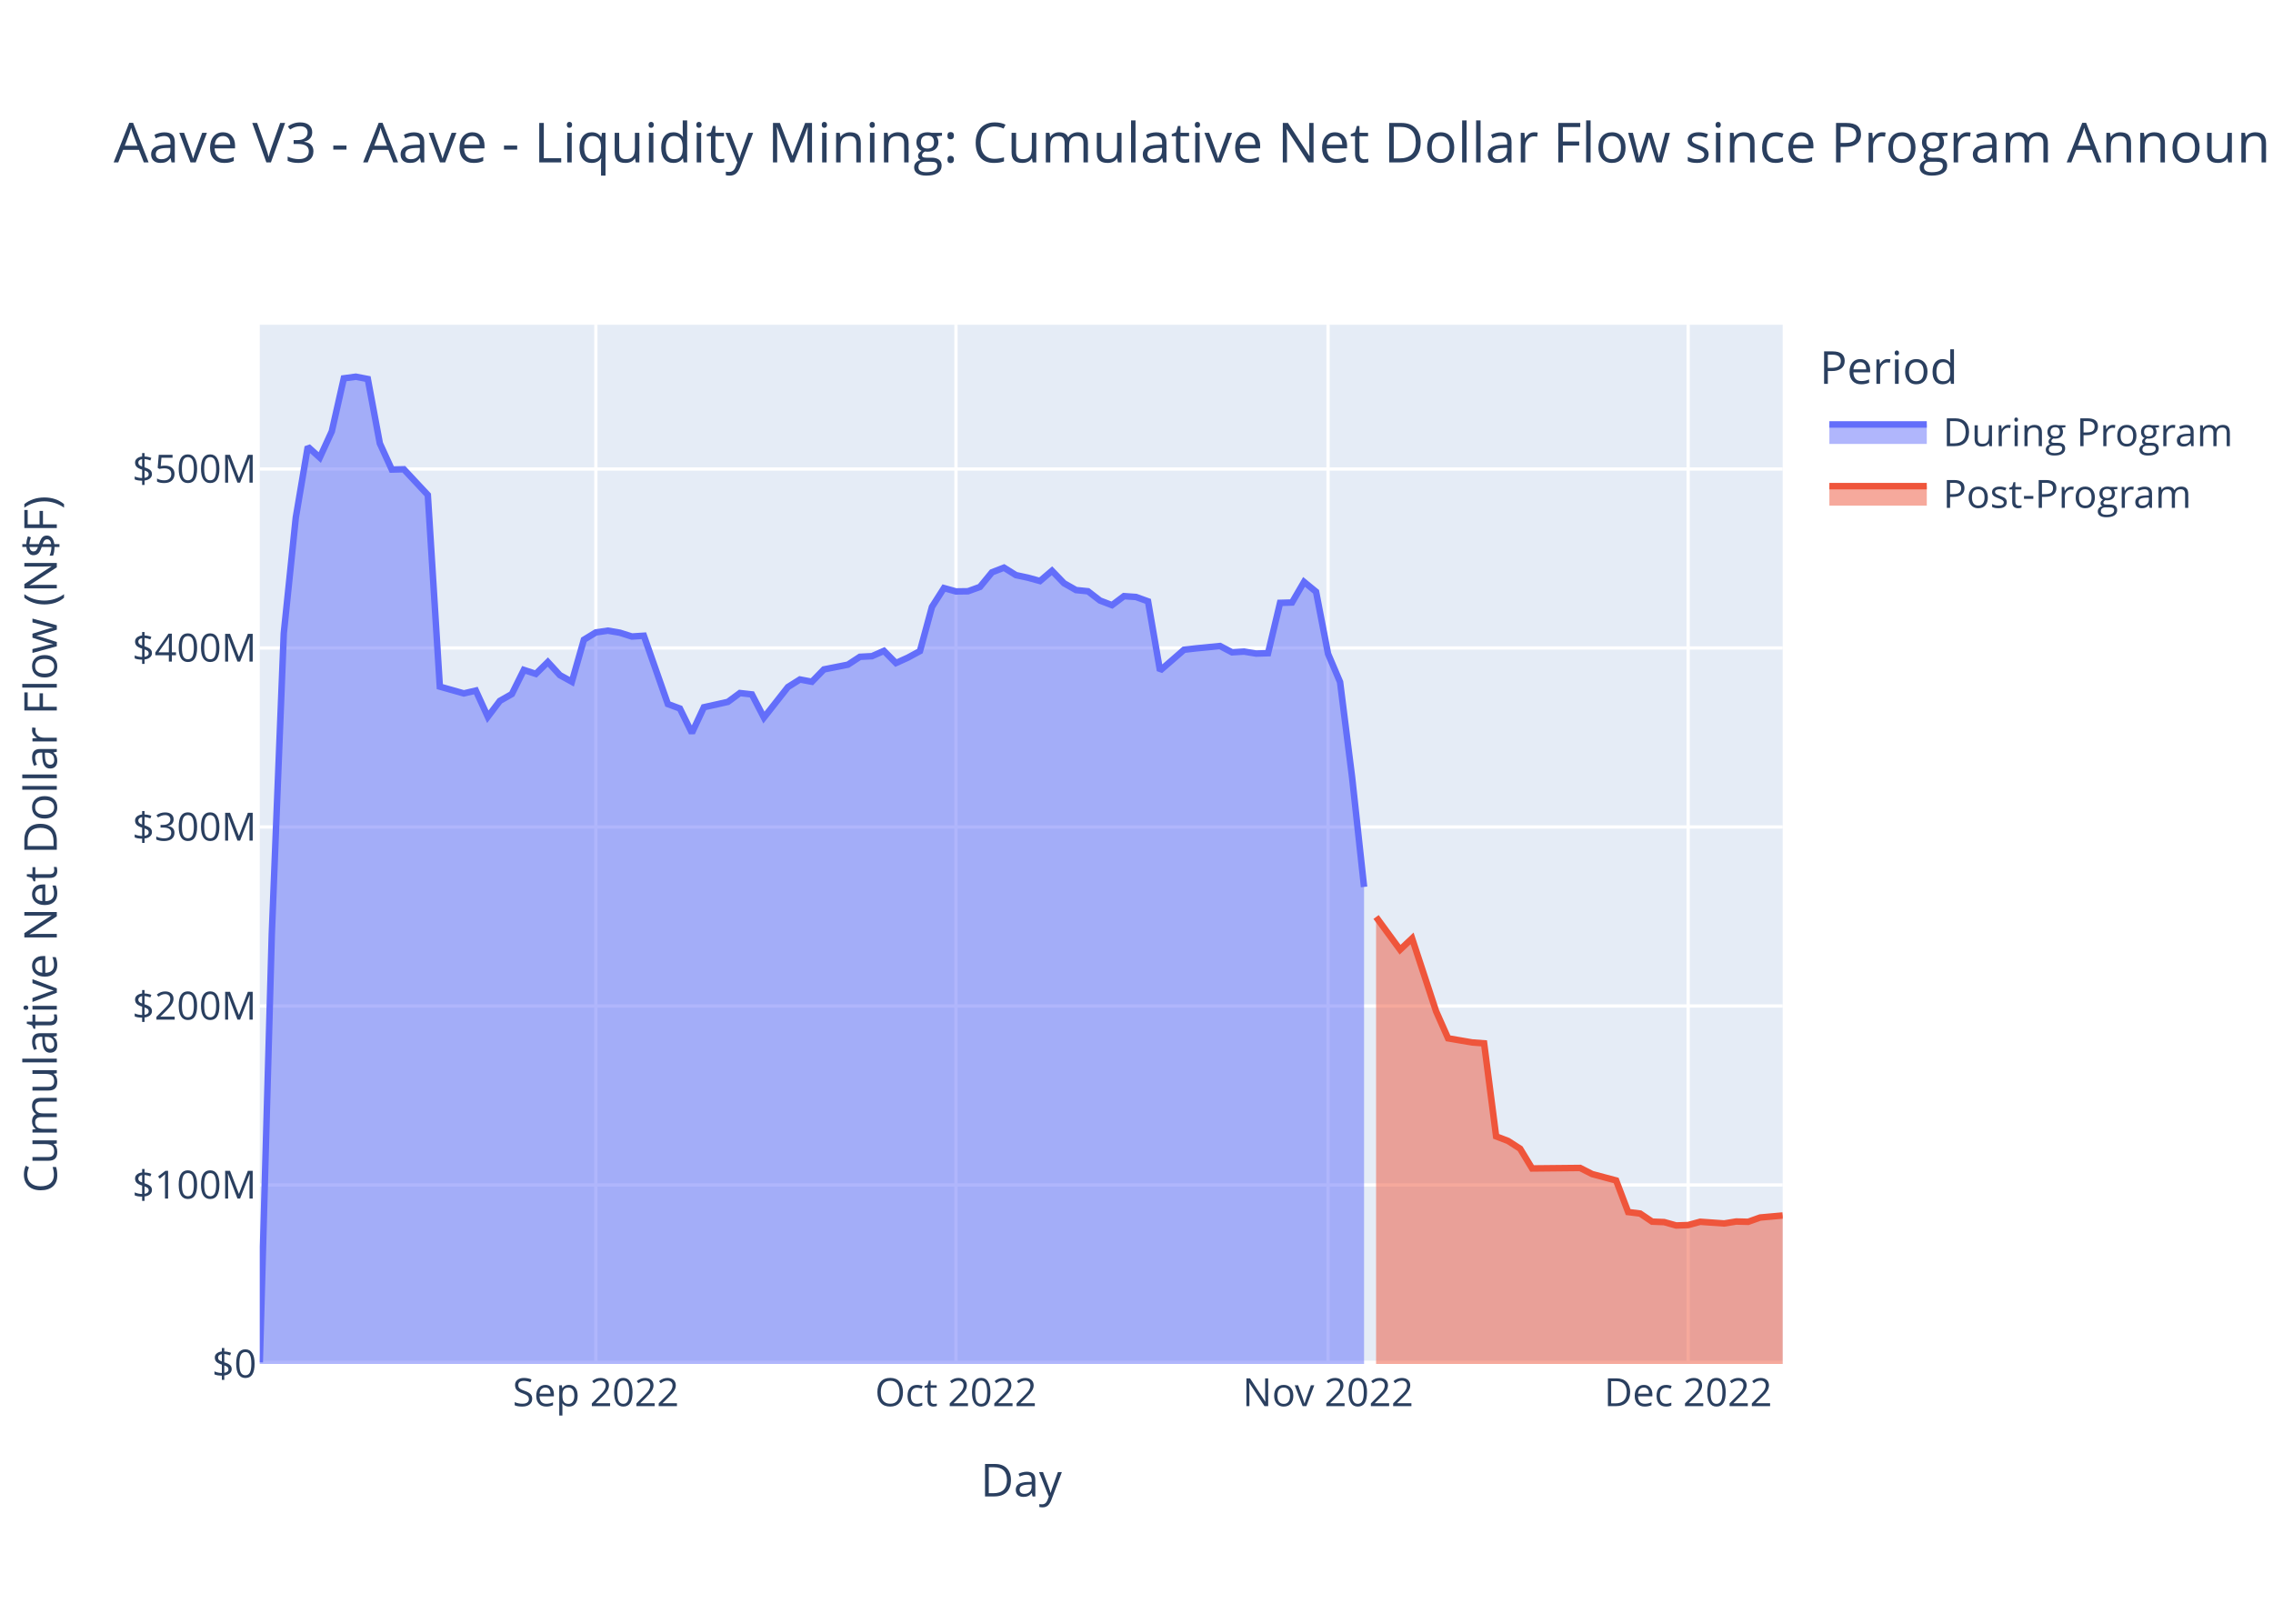
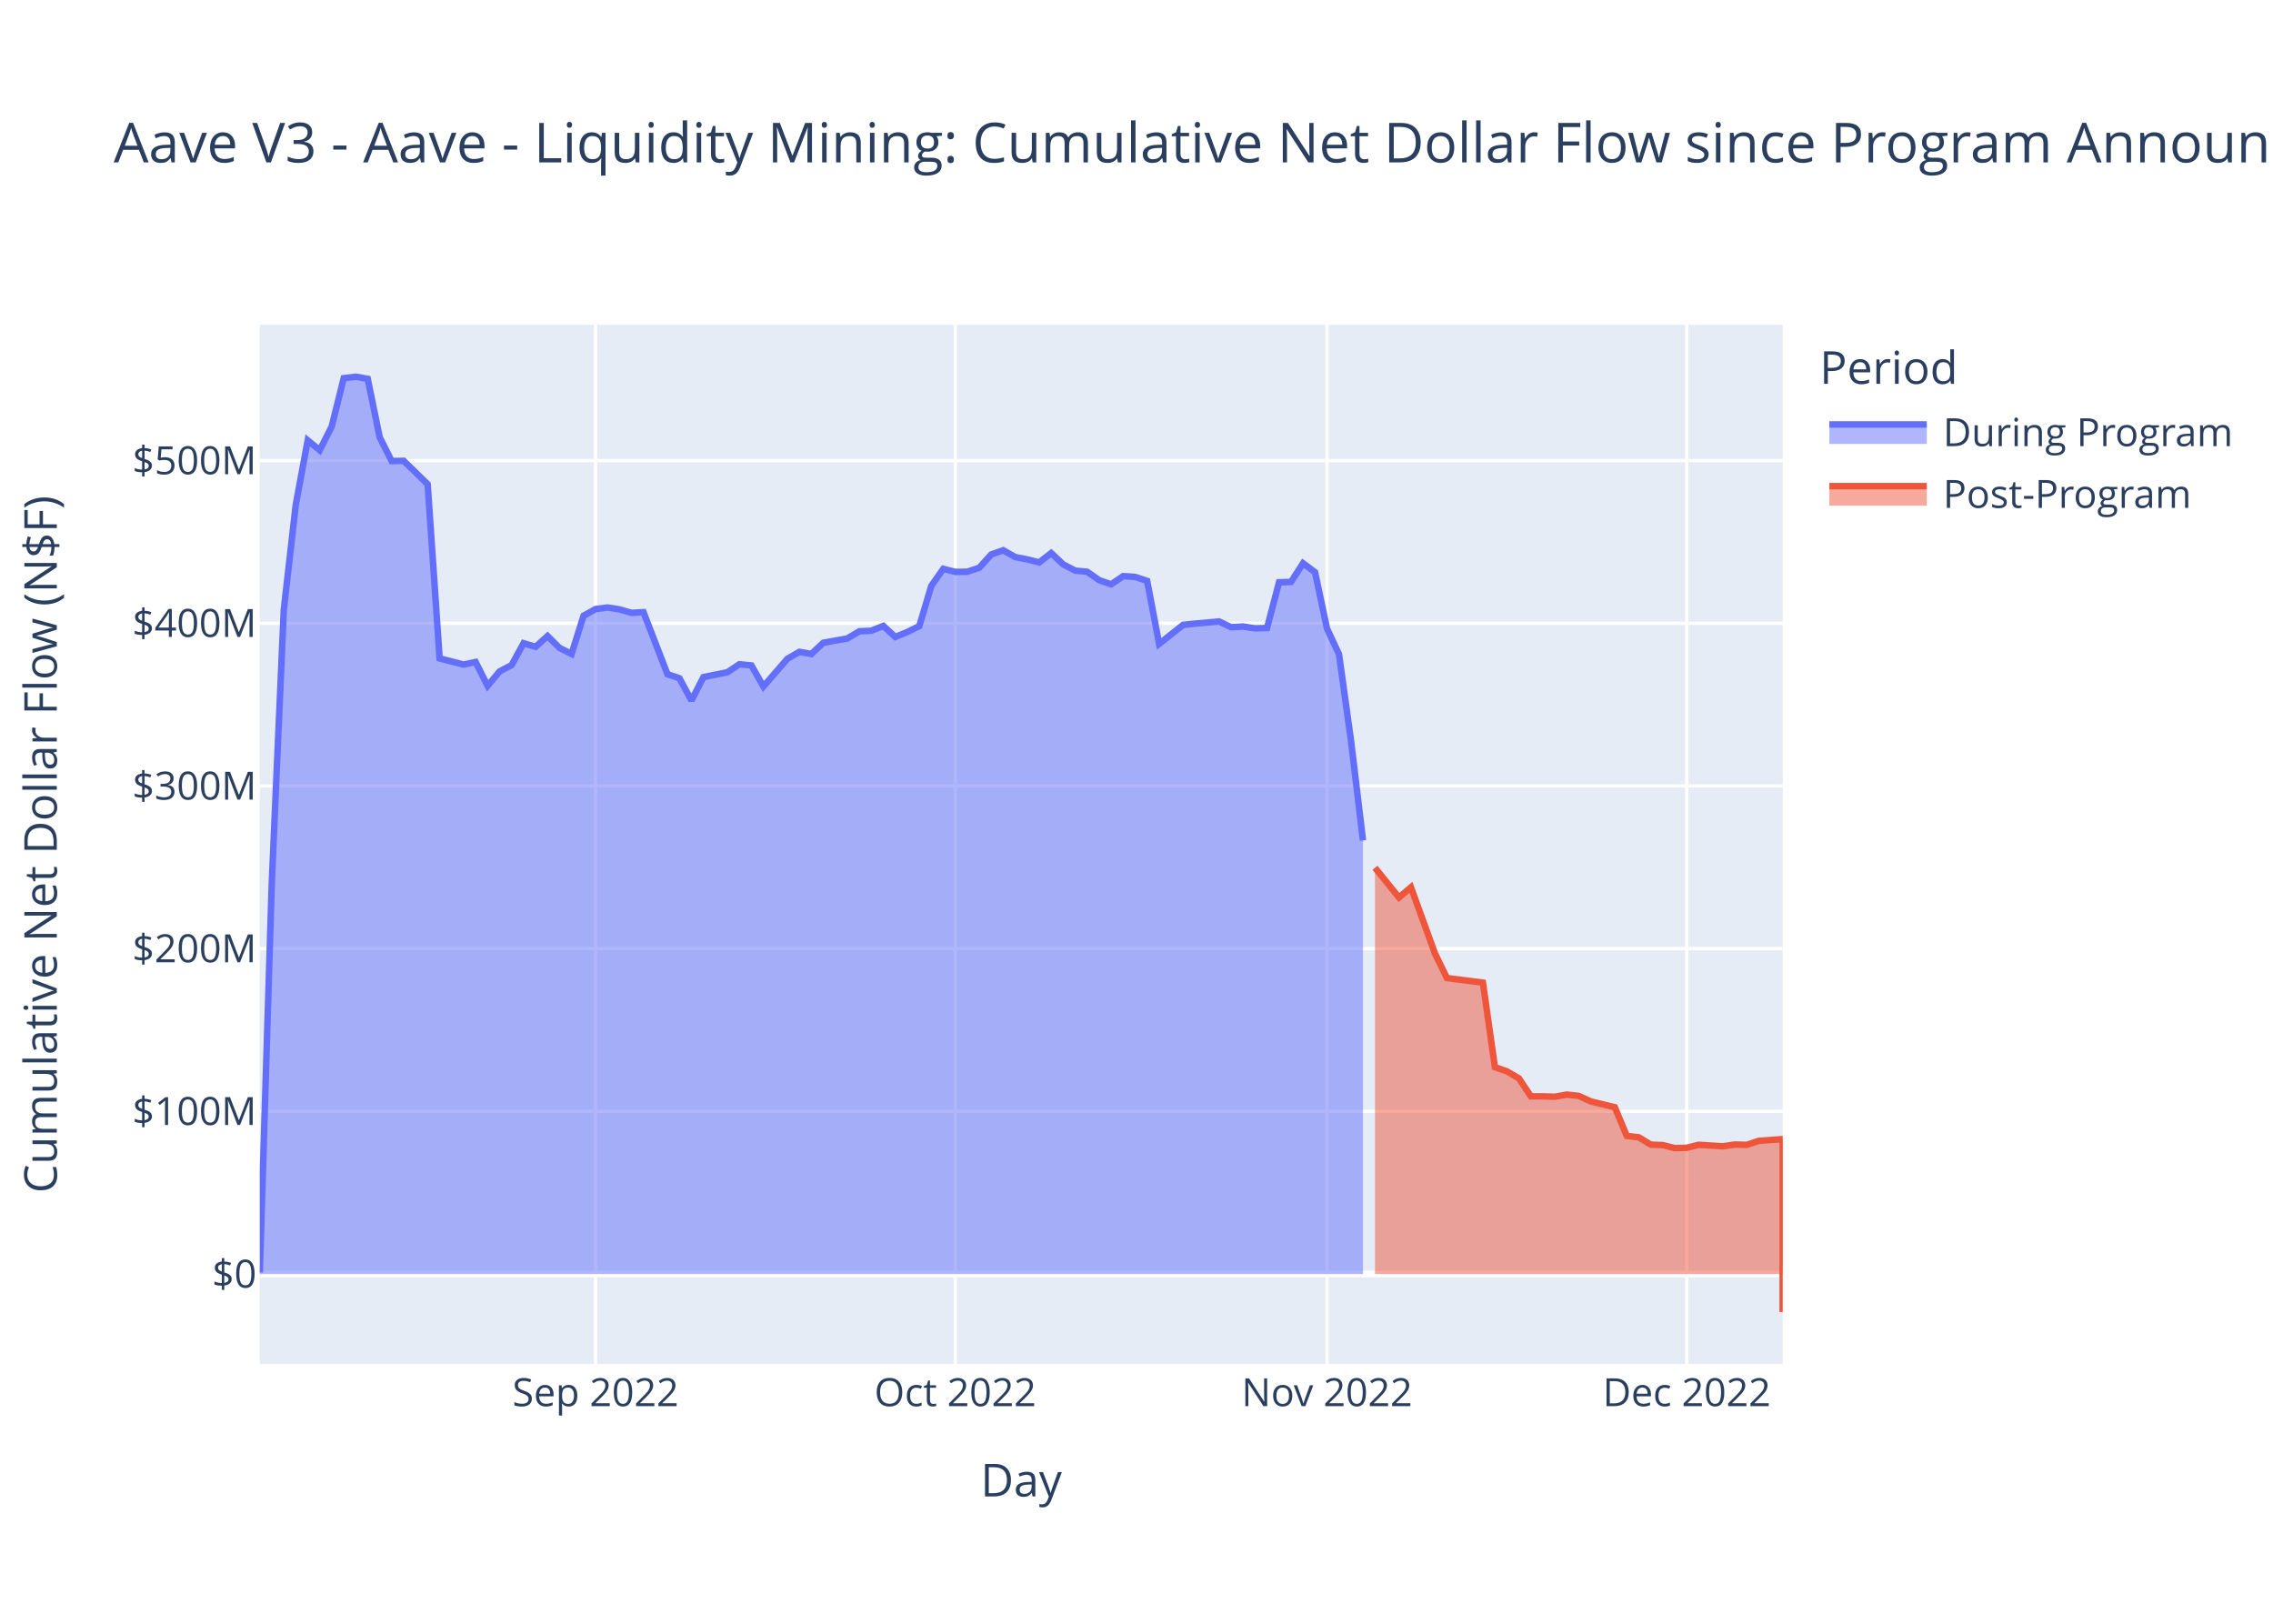
<svg xmlns="http://www.w3.org/2000/svg" class="main-svg" width="700" height="500" style="" viewBox="0 0 700 500">
  <rect x="0" y="0" width="700" height="500" style="fill: rgb(255, 255, 255); fill-opacity: 1;" />
-   <defs id="defs-6b6b20">
+   <defs id="defs-47d336">
    <g class="clips">
-       <clipPath id="clip6b6b20xyplot" class="plotclip">
+       <clipPath id="clip47d336xyplot" class="plotclip">
        <rect width="469" height="320" />
      </clipPath>
-       <clipPath class="axesclip" id="clip6b6b20x">
+       <clipPath class="axesclip" id="clip47d336x">
        <rect x="80" y="0" width="469" height="500" />
      </clipPath>
-       <clipPath class="axesclip" id="clip6b6b20y">
+       <clipPath class="axesclip" id="clip47d336y">
        <rect x="0" y="100" width="700" height="320" />
      </clipPath>
-       <clipPath class="axesclip" id="clip6b6b20xy">
+       <clipPath class="axesclip" id="clip47d336xy">
        <rect x="80" y="100" width="469" height="320" />
      </clipPath>
    </g>
    <g class="gradients" />
    <g class="patterns" />
  </defs>
  <g class="bglayer">
    <rect class="bg" x="80" y="100" width="469" height="320" style="fill: rgb(229, 236, 246); fill-opacity: 1; stroke-width: 0;" />
  </g>
  <g class="layer-below">
    <g class="imagelayer" />
    <g class="shapelayer" />
  </g>
  <g class="cartesianlayer">
    <g class="subplot xy">
      <g class="layer-subplot">
        <g class="shapelayer" />
        <g class="imagelayer" />
      </g>
      <g class="minor-gridlayer">
        <g class="x" />
        <g class="y" />
      </g>
      <g class="gridlayer">
        <g class="x">
-           <path class="xgrid crisp" transform="translate(183.5,0)" d="M0,100v320" style="stroke: rgb(255, 255, 255); stroke-opacity: 1; stroke-width: 1px;" />
-           <path class="xgrid crisp" transform="translate(294.4,0)" d="M0,100v320" style="stroke: rgb(255, 255, 255); stroke-opacity: 1; stroke-width: 1px;" />
-           <path class="xgrid crisp" transform="translate(408.99,0)" d="M0,100v320" style="stroke: rgb(255, 255, 255); stroke-opacity: 1; stroke-width: 1px;" />
-           <path class="xgrid crisp" transform="translate(519.89,0)" d="M0,100v320" style="stroke: rgb(255, 255, 255); stroke-opacity: 1; stroke-width: 1px;" />
+           <path class="xgrid crisp" transform="translate(183.4,0)" d="M0,100v320" style="stroke: rgb(255, 255, 255); stroke-opacity: 1; stroke-width: 1px;" />
+           <path class="xgrid crisp" transform="translate(294.19,0)" d="M0,100v320" style="stroke: rgb(255, 255, 255); stroke-opacity: 1; stroke-width: 1px;" />
+           <path class="xgrid crisp" transform="translate(408.67,0)" d="M0,100v320" style="stroke: rgb(255, 255, 255); stroke-opacity: 1; stroke-width: 1px;" />
+           <path class="xgrid crisp" transform="translate(519.46,0)" d="M0,100v320" style="stroke: rgb(255, 255, 255); stroke-opacity: 1; stroke-width: 1px;" />
        </g>
        <g class="y">
-           <path class="ygrid crisp" transform="translate(0,364.88)" d="M80,0h469" style="stroke: rgb(255, 255, 255); stroke-opacity: 1; stroke-width: 1px;" />
-           <path class="ygrid crisp" transform="translate(0,309.77)" d="M80,0h469" style="stroke: rgb(255, 255, 255); stroke-opacity: 1; stroke-width: 1px;" />
-           <path class="ygrid crisp" transform="translate(0,254.65)" d="M80,0h469" style="stroke: rgb(255, 255, 255); stroke-opacity: 1; stroke-width: 1px;" />
-           <path class="ygrid crisp" transform="translate(0,199.53)" d="M80,0h469" style="stroke: rgb(255, 255, 255); stroke-opacity: 1; stroke-width: 1px;" />
-           <path class="ygrid crisp" transform="translate(0,144.42)" d="M80,0h469" style="stroke: rgb(255, 255, 255); stroke-opacity: 1; stroke-width: 1px;" />
+           <path class="ygrid crisp" transform="translate(0,342.21)" d="M80,0h469" style="stroke: rgb(255, 255, 255); stroke-opacity: 1; stroke-width: 1px;" />
+           <path class="ygrid crisp" transform="translate(0,292.11)" d="M80,0h469" style="stroke: rgb(255, 255, 255); stroke-opacity: 1; stroke-width: 1px;" />
+           <path class="ygrid crisp" transform="translate(0,242.02)" d="M80,0h469" style="stroke: rgb(255, 255, 255); stroke-opacity: 1; stroke-width: 1px;" />
+           <path class="ygrid crisp" transform="translate(0,191.92)" d="M80,0h469" style="stroke: rgb(255, 255, 255); stroke-opacity: 1; stroke-width: 1px;" />
+           <path class="ygrid crisp" transform="translate(0,141.83)" d="M80,0h469" style="stroke: rgb(255, 255, 255); stroke-opacity: 1; stroke-width: 1px;" />
        </g>
      </g>
      <g class="zerolinelayer">
-         <path class="yzl zl crisp" transform="translate(0,420)" d="M80,0h469" style="stroke: rgb(255, 255, 255); stroke-opacity: 1; stroke-width: 2px;" />
+         <path class="yzl zl crisp" transform="translate(0,392.31)" d="M80,0h469" style="stroke: rgb(255, 255, 255); stroke-opacity: 1; stroke-width: 2px;" />
      </g>
      <path class="xlines-below" />
      <path class="ylines-below" />
      <g class="overlines-below" />
      <g class="xaxislayer-below" />
      <g class="yaxislayer-below" />
      <g class="overaxes-below" />
-       <g class="plot" transform="translate(80,100)" clip-path="url(#clip6b6b20xyplot)">
+       <g class="plot" transform="translate(80,100)" clip-path="url(#clip47d336xyplot)">
        <g class="scatterlayer mlayer">
-           <g class="trace scatter trace3580fa" style="stroke-miterlimit: 2;">
+           <g class="trace scatter trace961c03" style="stroke-miterlimit: 2;">
            <g class="fills">
              <g>
-                 <path class="js-fill" d="M340.08,320L0,320L0,319.5L3.7,187.67L7.39,95.04L11.09,59.4L14.79,37.56L18.48,40.9L22.18,32.84L25.88,16.5L29.57,16L33.27,16.71L36.97,36.52L40.66,44.59L44.36,44.5L51.75,52.41L55.45,111.43L62.84,113.52L66.54,112.65L70.23,120.72L73.93,115.83L77.63,113.72L81.32,106.29L85.02,107.51L88.72,103.86L92.41,107.89L96.11,109.93L99.81,97L103.5,94.74L107.2,94.2L110.9,94.83L114.59,96L118.29,95.76L125.68,116.8L129.38,118.17L133.08,125.69L136.77,117.78L144.17,116.13L147.86,113.41L151.56,113.83L155.26,120.96L162.65,111.56L166.35,109.23L170.04,109.93L173.74,106.13L181.13,104.67L184.83,102.25L188.52,102.06L192.22,100.43L195.92,104.17L199.61,102.5L203.31,100.49L207.01,86.88L210.7,81.09L214.4,82.12L218.1,82.07L221.79,80.73L225.49,76.23L229.19,74.8L232.88,77.1L236.58,77.89L240.28,78.91L243.97,75.76L247.67,79.59L251.37,81.7L255.06,82.07L258.76,84.93L262.46,86.34L266.15,83.57L269.85,83.83L273.55,85.17L277.24,106.5L280.94,103.3L284.63,100.08L288.33,99.65L295.72,98.93L299.42,100.87L303.12,100.64L306.81,101.25L310.51,101.14L314.21,85.64L317.9,85.53L321.6,79.19L325.3,82.22L328.99,101.32L332.69,110.01L336.39,139.31L340.08,173.11" style="fill: rgb(99, 110, 250); fill-opacity: 0.5; stroke-width: 0;" />
+                 <path class="js-fill" d="M339.75,292.31L0,292.31L0,291.86L3.69,172.03L7.39,87.84L11.08,55.44L14.77,35.59L18.46,38.63L22.16,31.31L25.85,16.46L29.54,16L33.24,16.65L36.93,34.65L40.62,41.98L44.31,41.9L51.7,49.09L55.39,102.74L62.78,104.64L66.47,103.85L70.17,111.18L73.86,106.74L77.55,104.82L81.24,98.06L84.94,99.17L88.63,95.85L92.32,99.52L96.02,101.37L99.71,89.62L103.4,87.56L107.09,87.07L110.79,87.65L114.48,88.71L118.17,88.5L125.56,107.62L129.25,108.86L132.94,115.7L136.64,108.5L144.02,107L147.72,104.54L151.41,104.91L155.1,111.4L162.49,102.86L166.18,100.73L169.87,101.37L173.57,97.92L180.95,96.6L184.65,94.39L188.34,94.22L192.03,92.74L195.72,96.14L199.42,94.62L203.11,92.79L206.8,80.43L210.5,75.16L214.19,76.1L217.88,76.05L221.57,74.83L225.27,70.74L228.96,69.44L232.65,71.54L236.35,72.25L240.04,73.18L243.73,70.31L247.43,73.8L251.12,75.71L254.81,76.06L258.5,78.65L262.2,79.93L265.89,77.41L269.58,77.65L273.28,78.87L276.97,98.26L280.66,95.35L284.35,92.42L288.05,92.03L295.43,91.37L299.13,93.14L302.82,92.93L306.51,93.49L310.2,93.38L313.9,79.3L317.59,79.19L321.28,73.44L324.98,76.19L328.67,93.55L332.36,101.45L336.06,128.07L339.75,158.8" style="fill: rgb(99, 110, 250); fill-opacity: 0.5; stroke-width: 0;" />
              </g>
            </g>
            <g class="errorbars" />
            <g class="lines">
-               <path class="js-line" d="M0,319.5L3.7,187.67L7.39,95.04L11.09,59.4L14.79,37.56L18.48,40.9L22.18,32.84L25.88,16.5L29.57,16L33.27,16.71L36.97,36.52L40.66,44.59L44.36,44.5L51.75,52.41L55.45,111.43L62.84,113.52L66.54,112.65L70.23,120.72L73.93,115.83L77.63,113.72L81.32,106.29L85.02,107.51L88.72,103.86L92.41,107.89L96.11,109.93L99.81,97L103.5,94.74L107.2,94.2L110.9,94.83L114.59,96L118.29,95.76L125.68,116.8L129.38,118.17L133.08,125.69L136.77,117.78L144.17,116.13L147.86,113.41L151.56,113.83L155.26,120.96L162.65,111.56L166.35,109.23L170.04,109.93L173.74,106.13L181.13,104.67L184.83,102.25L188.52,102.06L192.22,100.43L195.92,104.17L199.61,102.5L203.31,100.49L207.01,86.88L210.7,81.09L214.4,82.12L218.1,82.07L221.79,80.73L225.49,76.23L229.19,74.8L232.88,77.1L236.58,77.89L240.28,78.91L243.97,75.76L247.67,79.59L251.37,81.7L255.06,82.07L258.76,84.93L262.46,86.34L266.15,83.57L269.85,83.83L273.55,85.17L277.24,106.5L280.94,103.3L284.63,100.08L288.33,99.65L295.72,98.93L299.42,100.87L303.12,100.64L306.81,101.25L310.51,101.14L314.21,85.64L317.9,85.53L321.6,79.19L325.3,82.22L328.99,101.32L332.69,110.01L336.39,139.31L340.08,173.11" style="vector-effect: non-scaling-stroke; fill: none; stroke: rgb(99, 110, 250); stroke-opacity: 1; stroke-width: 2px; opacity: 1;" />
+               <path class="js-line" d="M0,291.86L3.69,172.03L7.39,87.84L11.08,55.44L14.77,35.59L18.46,38.63L22.16,31.31L25.85,16.46L29.54,16L33.24,16.65L36.93,34.65L40.62,41.98L44.31,41.9L51.7,49.09L55.39,102.74L62.78,104.64L66.47,103.85L70.17,111.18L73.86,106.74L77.55,104.82L81.24,98.06L84.94,99.17L88.63,95.85L92.32,99.52L96.02,101.37L99.71,89.62L103.4,87.56L107.09,87.07L110.79,87.65L114.48,88.71L118.17,88.5L125.56,107.62L129.25,108.86L132.94,115.7L136.64,108.5L144.02,107L147.72,104.54L151.41,104.91L155.1,111.4L162.49,102.86L166.18,100.73L169.87,101.37L173.57,97.92L180.95,96.6L184.65,94.39L188.34,94.22L192.03,92.74L195.72,96.14L199.42,94.62L203.11,92.79L206.8,80.43L210.5,75.16L214.19,76.1L217.88,76.05L221.57,74.83L225.27,70.74L228.96,69.44L232.65,71.54L236.35,72.25L240.04,73.18L243.73,70.31L247.43,73.8L251.12,75.71L254.81,76.06L258.5,78.65L262.2,79.93L265.89,77.41L269.58,77.65L273.28,78.87L276.97,98.26L280.66,95.35L284.35,92.42L288.05,92.03L295.43,91.37L299.13,93.14L302.82,92.93L306.51,93.49L310.2,93.38L313.9,79.3L317.59,79.19L321.28,73.44L324.98,76.19L328.67,93.55L332.36,101.45L336.06,128.07L339.75,158.8" style="vector-effect: non-scaling-stroke; fill: none; stroke: rgb(99, 110, 250); stroke-opacity: 1; stroke-width: 2px; opacity: 1;" />
            </g>
            <g class="points" />
            <g class="text" />
          </g>
-           <g class="trace scatter trace8379ce" style="stroke-miterlimit: 2;">
+           <g class="trace scatter trace22dc74" style="stroke-miterlimit: 2;">
            <g class="fills">
              <g>
-                 <path class="js-fill" d="M469,320L343.78,320L343.78,182.37L351.17,192.44L354.87,188.96L362.26,211.4L365.96,219.73L373.35,221L377.05,221.28L380.75,249.92L384.44,251.33L388.14,253.72L391.83,259.8L406.62,259.65L410.32,261.53L417.71,263.5L421.41,273.23L425.1,273.69L428.8,276.18L432.5,276.32L436.19,277.36L439.89,277.23L443.59,276.22L450.98,276.74L454.68,276.14L458.37,276.23L462.07,274.91L469,274.29" style="fill: rgb(239, 85, 59); fill-opacity: 0.5; stroke-width: 0;" />
+                 <path class="js-fill" d="M469,292.31L343.44,292.31L343.44,167.21L350.83,176.36L354.52,173.21L361.91,193.6L365.6,201.17L376.68,202.58L380.37,228.61L384.06,229.89L387.76,232.06L391.45,237.59L395.14,237.6L398.83,237.71L402.53,237.06L406.22,237.46L409.91,239.16L417.3,240.95L420.99,249.79L424.69,250.21L428.38,252.47L432.07,252.61L435.76,253.55L439.46,253.43L443.15,252.51L450.54,252.98L454.23,252.44L457.92,252.53L461.61,251.32L469,250.76L469,304" style="fill: rgb(239, 85, 59); fill-opacity: 0.5; stroke-width: 0;" />
              </g>
            </g>
            <g class="errorbars" />
            <g class="lines">
-               <path class="js-line" d="M343.78,182.37L351.17,192.44L354.87,188.96L362.26,211.4L365.96,219.73L373.35,221L377.05,221.28L380.75,249.92L384.44,251.33L388.14,253.72L391.83,259.8L406.62,259.65L410.32,261.53L417.71,263.5L421.41,273.23L425.1,273.69L428.8,276.18L432.5,276.32L436.19,277.36L439.89,277.23L443.59,276.22L450.98,276.74L454.68,276.14L458.37,276.23L462.07,274.91L469,274.29" style="vector-effect: non-scaling-stroke; fill: none; stroke: rgb(239, 85, 59); stroke-opacity: 1; stroke-width: 2px; opacity: 1;" />
+               <path class="js-line" d="M343.44,167.21L350.83,176.36L354.52,173.21L361.91,193.6L365.6,201.17L376.68,202.58L380.37,228.61L384.06,229.89L387.76,232.06L391.45,237.59L395.14,237.6L398.83,237.71L402.53,237.06L406.22,237.46L409.91,239.16L417.3,240.95L420.99,249.79L424.69,250.21L428.38,252.47L432.07,252.61L435.76,253.55L439.46,253.43L443.15,252.51L450.54,252.98L454.23,252.44L457.92,252.53L461.61,251.32L469,250.76L469,304" style="vector-effect: non-scaling-stroke; fill: none; stroke: rgb(239, 85, 59); stroke-opacity: 1; stroke-width: 2px; opacity: 1;" />
            </g>
            <g class="points" />
            <g class="text" />
          </g>
        </g>
      </g>
      <g class="overplot" />
      <path class="xlines-above crisp" d="M0,0" style="fill: none;" />
      <path class="ylines-above crisp" d="M0,0" style="fill: none;" />
      <g class="overlines-above" />
      <g class="xaxislayer-above">
        <g class="xtick">
-           <text text-anchor="middle" x="0" y="433" transform="translate(183.5,0)" style="font-family: 'Open Sans', verdana, arial, sans-serif; font-size: 12px; fill: rgb(42, 63, 95); fill-opacity: 1; white-space: pre; opacity: 1;">Sep 2022</text>
-         </g>
-         <g class="xtick">
-           <text text-anchor="middle" x="0" y="433" style="font-family: 'Open Sans', verdana, arial, sans-serif; font-size: 12px; fill: rgb(42, 63, 95); fill-opacity: 1; white-space: pre; opacity: 1;" transform="translate(294.4,0)">Oct 2022</text>
-         </g>
-         <g class="xtick">
-           <text text-anchor="middle" x="0" y="433" style="font-family: 'Open Sans', verdana, arial, sans-serif; font-size: 12px; fill: rgb(42, 63, 95); fill-opacity: 1; white-space: pre; opacity: 1;" transform="translate(408.99,0)">Nov 2022</text>
-         </g>
-         <g class="xtick">
-           <text text-anchor="middle" x="0" y="433" style="font-family: 'Open Sans', verdana, arial, sans-serif; font-size: 12px; fill: rgb(42, 63, 95); fill-opacity: 1; white-space: pre; opacity: 1;" transform="translate(519.89,0)">Dec 2022</text>
+           <text text-anchor="middle" x="0" y="433" transform="translate(183.4,0)" style="font-family: 'Open Sans', verdana, arial, sans-serif; font-size: 12px; fill: rgb(42, 63, 95); fill-opacity: 1; white-space: pre; opacity: 1;">Sep 2022</text>
+         </g>
+         <g class="xtick">
+           <text text-anchor="middle" x="0" y="433" style="font-family: 'Open Sans', verdana, arial, sans-serif; font-size: 12px; fill: rgb(42, 63, 95); fill-opacity: 1; white-space: pre; opacity: 1;" transform="translate(294.19,0)">Oct 2022</text>
+         </g>
+         <g class="xtick">
+           <text text-anchor="middle" x="0" y="433" style="font-family: 'Open Sans', verdana, arial, sans-serif; font-size: 12px; fill: rgb(42, 63, 95); fill-opacity: 1; white-space: pre; opacity: 1;" transform="translate(408.67,0)">Nov 2022</text>
+         </g>
+         <g class="xtick">
+           <text text-anchor="middle" x="0" y="433" style="font-family: 'Open Sans', verdana, arial, sans-serif; font-size: 12px; fill: rgb(42, 63, 95); fill-opacity: 1; white-space: pre; opacity: 1;" transform="translate(519.46,0)">Dec 2022</text>
        </g>
      </g>
      <g class="yaxislayer-above">
        <g class="ytick">
-           <text text-anchor="end" x="79" y="4.2" transform="translate(0,420)" style="font-family: 'Open Sans', verdana, arial, sans-serif; font-size: 12px; fill: rgb(42, 63, 95); fill-opacity: 1; white-space: pre; opacity: 1;">$0</text>
-         </g>
-         <g class="ytick">
-           <text text-anchor="end" x="79" y="4.2" style="font-family: 'Open Sans', verdana, arial, sans-serif; font-size: 12px; fill: rgb(42, 63, 95); fill-opacity: 1; white-space: pre; opacity: 1;" transform="translate(0,364.88)">$100M</text>
-         </g>
-         <g class="ytick">
-           <text text-anchor="end" x="79" y="4.2" style="font-family: 'Open Sans', verdana, arial, sans-serif; font-size: 12px; fill: rgb(42, 63, 95); fill-opacity: 1; white-space: pre; opacity: 1;" transform="translate(0,309.77)">$200M</text>
-         </g>
-         <g class="ytick">
-           <text text-anchor="end" x="79" y="4.2" style="font-family: 'Open Sans', verdana, arial, sans-serif; font-size: 12px; fill: rgb(42, 63, 95); fill-opacity: 1; white-space: pre; opacity: 1;" transform="translate(0,254.65)">$300M</text>
-         </g>
-         <g class="ytick">
-           <text text-anchor="end" x="79" y="4.2" style="font-family: 'Open Sans', verdana, arial, sans-serif; font-size: 12px; fill: rgb(42, 63, 95); fill-opacity: 1; white-space: pre; opacity: 1;" transform="translate(0,199.53)">$400M</text>
-         </g>
-         <g class="ytick">
-           <text text-anchor="end" x="79" y="4.2" style="font-family: 'Open Sans', verdana, arial, sans-serif; font-size: 12px; fill: rgb(42, 63, 95); fill-opacity: 1; white-space: pre; opacity: 1;" transform="translate(0,144.42)">$500M</text>
+           <text text-anchor="end" x="79" y="4.2" transform="translate(0,392.31)" style="font-family: 'Open Sans', verdana, arial, sans-serif; font-size: 12px; fill: rgb(42, 63, 95); fill-opacity: 1; white-space: pre; opacity: 1;">$0</text>
+         </g>
+         <g class="ytick">
+           <text text-anchor="end" x="79" y="4.2" style="font-family: 'Open Sans', verdana, arial, sans-serif; font-size: 12px; fill: rgb(42, 63, 95); fill-opacity: 1; white-space: pre; opacity: 1;" transform="translate(0,342.21)">$100M</text>
+         </g>
+         <g class="ytick">
+           <text text-anchor="end" x="79" y="4.2" style="font-family: 'Open Sans', verdana, arial, sans-serif; font-size: 12px; fill: rgb(42, 63, 95); fill-opacity: 1; white-space: pre; opacity: 1;" transform="translate(0,292.11)">$200M</text>
+         </g>
+         <g class="ytick">
+           <text text-anchor="end" x="79" y="4.2" style="font-family: 'Open Sans', verdana, arial, sans-serif; font-size: 12px; fill: rgb(42, 63, 95); fill-opacity: 1; white-space: pre; opacity: 1;" transform="translate(0,242.02)">$300M</text>
+         </g>
+         <g class="ytick">
+           <text text-anchor="end" x="79" y="4.2" style="font-family: 'Open Sans', verdana, arial, sans-serif; font-size: 12px; fill: rgb(42, 63, 95); fill-opacity: 1; white-space: pre; opacity: 1;" transform="translate(0,191.92)">$400M</text>
+         </g>
+         <g class="ytick">
+           <text text-anchor="end" x="79" y="4.2" style="font-family: 'Open Sans', verdana, arial, sans-serif; font-size: 12px; fill: rgb(42, 63, 95); fill-opacity: 1; white-space: pre; opacity: 1;" transform="translate(0,141.83)">$500M</text>
        </g>
      </g>
      <g class="overaxes-above" />
    </g>
  </g>
  <g class="polarlayer" />
  <g class="smithlayer" />
  <g class="ternarylayer" />
  <g class="geolayer" />
  <g class="funnelarealayer" />
  <g class="pielayer" />
  <g class="iciclelayer" />
  <g class="treemaplayer" />
  <g class="sunburstlayer" />
  <g class="glimages" />
-   <defs id="topdefs-6b6b20">
+   <defs id="topdefs-47d336">
    <g class="clips" />
-     <clipPath id="legend6b6b20">
+     <clipPath id="legend47d336">
      <rect width="130" height="67" x="0" y="0" />
    </clipPath>
  </defs>
  <g class="layer-above">
    <g class="imagelayer" />
    <g class="shapelayer" />
  </g>
  <g class="infolayer">
    <g class="legend" pointer-events="all" transform="translate(558.38,100)">
      <rect class="bg" shape-rendering="crispEdges" width="130" height="67" x="0" y="0" style="stroke: rgb(68, 68, 68); stroke-opacity: 1; fill: rgb(255, 255, 255); fill-opacity: 1; stroke-width: 0px;" />
-       <g class="scrollbox" transform="" clip-path="url(#legend6b6b20)">
+       <g class="scrollbox" transform="" clip-path="url(#legend47d336)">
        <text class="legendtitletext" text-anchor="start" x="2" y="18.2" style="font-family: 'Open Sans', verdana, arial, sans-serif; font-size: 14px; fill: rgb(42, 63, 95); fill-opacity: 1; white-space: pre;">Period</text>
        <g class="groups">
          <g class="traces" transform="translate(0,32.7)" style="opacity: 1;">
            <text class="legendtext" text-anchor="start" x="40" y="4.68" style="font-family: 'Open Sans', verdana, arial, sans-serif; font-size: 12px; fill: rgb(42, 63, 95); fill-opacity: 1; white-space: pre;">During Program</text>
            <g class="layers">
              <g class="legendfill">
                <path class="js-fill" d="M5,-2h30v6h-30z" style="stroke-width: 0; fill: rgb(99, 110, 250); fill-opacity: 0.5;" />
              </g>
              <g class="legendlines">
                <path class="js-line" d="M5,-2h30" style="fill: none; stroke: rgb(99, 110, 250); stroke-opacity: 1; stroke-width: 2px;" />
              </g>
              <g class="legendsymbols">
                <g class="legendpoints" />
              </g>
            </g>
            <rect class="legendtoggle" x="0" y="-9.5" width="124.703" height="19" style="fill: rgb(0, 0, 0); fill-opacity: 0;" />
          </g>
          <g class="traces" transform="translate(0,51.7)" style="opacity: 1;">
            <text class="legendtext" text-anchor="start" x="40" y="4.68" style="font-family: 'Open Sans', verdana, arial, sans-serif; font-size: 12px; fill: rgb(42, 63, 95); fill-opacity: 1; white-space: pre;">Post-Program</text>
            <g class="layers">
              <g class="legendfill">
                <path class="js-fill" d="M5,-2h30v6h-30z" style="stroke-width: 0; fill: rgb(239, 85, 59); fill-opacity: 0.5;" />
              </g>
              <g class="legendlines">
                <path class="js-line" d="M5,-2h30" style="fill: none; stroke: rgb(239, 85, 59); stroke-opacity: 1; stroke-width: 2px;" />
              </g>
              <g class="legendsymbols">
                <g class="legendpoints" />
              </g>
            </g>
            <rect class="legendtoggle" x="0" y="-9.5" width="124.703" height="19" style="fill: rgb(0, 0, 0); fill-opacity: 0;" />
          </g>
        </g>
      </g>
      <rect class="scrollbar" rx="20" ry="3" width="0" height="0" x="0" y="0" style="fill: rgb(128, 139, 164); fill-opacity: 1;" />
    </g>
    <g class="g-gtitle">
      <text class="gtitle" x="35" y="50" text-anchor="start" dy="0em" style="font-family: 'Open Sans', verdana, arial, sans-serif; font-size: 17px; fill: rgb(42, 63, 95); opacity: 1; font-weight: normal; white-space: pre;">Aave V3 - Aave - Liquidity Mining: Cumulative Net Dollar Flow since Program Announcement</text>
    </g>
    <g class="g-xtitle">
      <text class="xtitle" x="314.5" y="460.8" text-anchor="middle" style="font-family: 'Open Sans', verdana, arial, sans-serif; font-size: 14px; fill: rgb(42, 63, 95); opacity: 1; font-weight: normal; white-space: pre;">Day</text>
    </g>
    <g class="g-ytitle">
      <text class="ytitle" transform="rotate(-90,17.49688,260)" x="17.497" y="260" text-anchor="middle" style="font-family: 'Open Sans', verdana, arial, sans-serif; font-size: 14px; fill: rgb(42, 63, 95); opacity: 1; font-weight: normal; white-space: pre;">Cumulative Net Dollar Flow (N$F)</text>
    </g>
  </g>
</svg>
